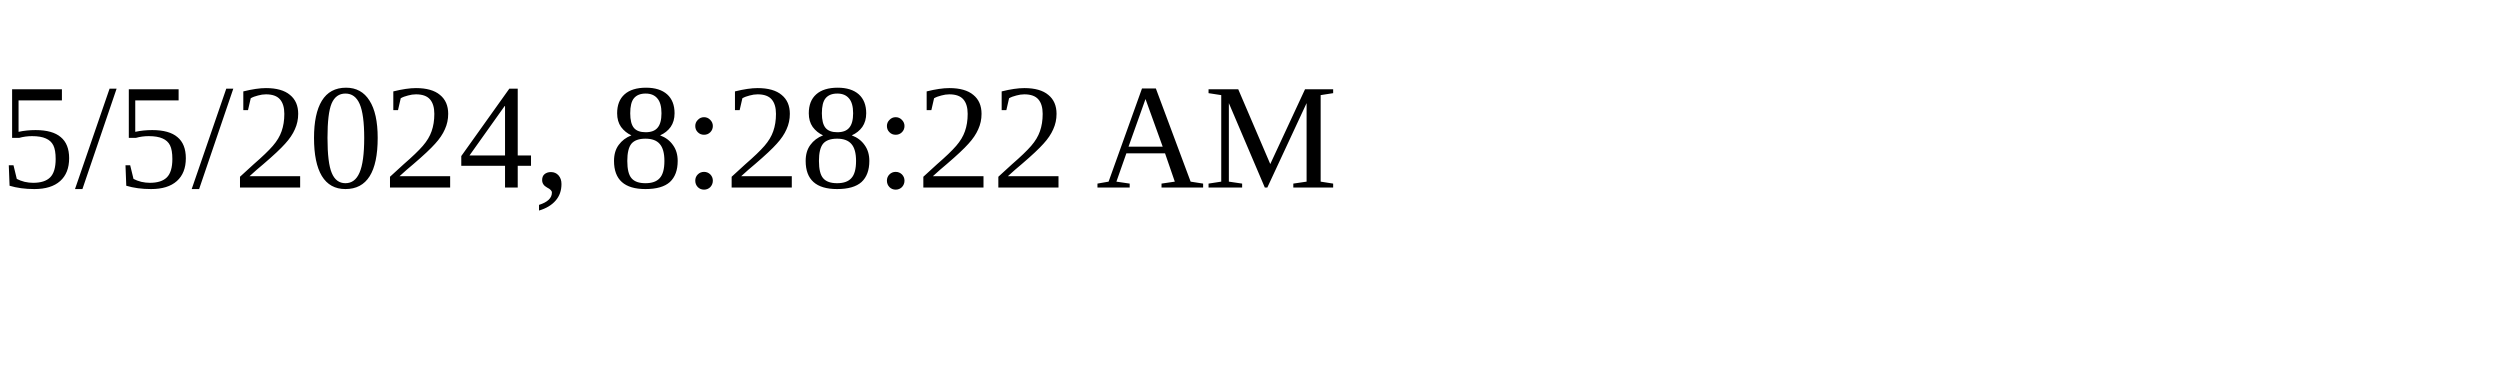
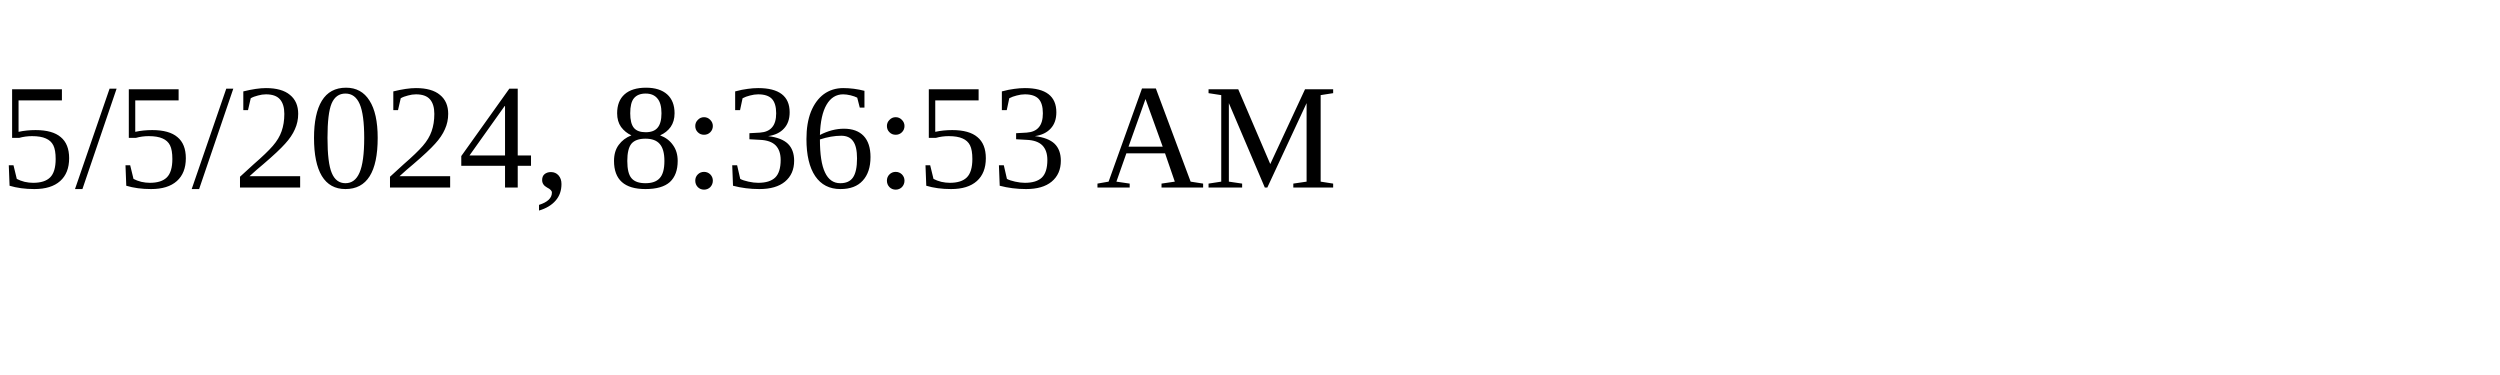
<svg xmlns="http://www.w3.org/2000/svg" height="30" width="200">
-   <text x="0" y="15">5/5/2024, 8:28:22 AM</text>
+   <text x="0" y="15">5/5/2024, 8:36:53 AM</text>
</svg>
